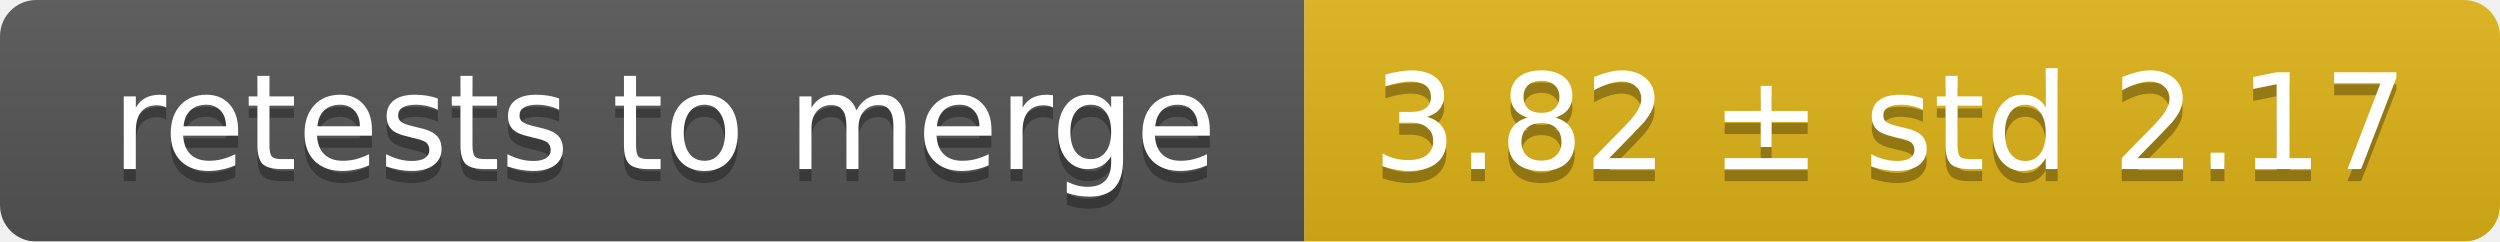
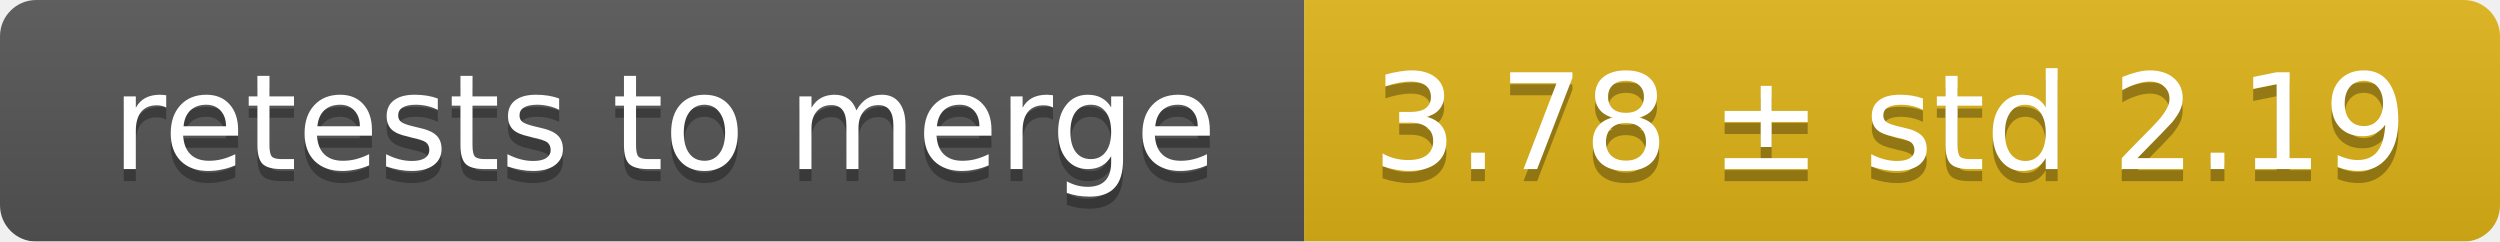
<svg xmlns="http://www.w3.org/2000/svg" width="207" height="20">
  <linearGradient id="smooth" x2="0" y2="100%">
    <stop offset="0" stop-color="#bbb" stop-opacity=".1" />
    <stop offset="1" stop-opacity=".1" />
  </linearGradient>
  <mask id="round">
    <rect width="207" height="20" rx="3" fill="#fff" />
  </mask>
  <g mask="url(#round)">
    <rect width="108" height="20" fill="#555" />
    <rect x="108" width="99" height="20" fill="#dfb317" />
    <rect width="207" height="20" fill="url(#smooth)" />
  </g>
  <g fill="#fff" text-anchor="middle" font-family="DejaVu Sans,Verdana,Geneva,sans-serif" font-size="11">
    <text x="55" y="15" fill="#010101" fill-opacity=".3">retests to merge</text>
    <text x="55" y="14">retests to merge</text>
-     <text x="156.5" y="15" fill="#010101" fill-opacity=".3">3.82 ± std 2.17</text>
-     <text x="156.5" y="14">3.82 ± std 2.17</text>
+     <text x="156.5" y="15" fill="#010101" fill-opacity=".3">3.78 ± std 2.19</text>
+     <text x="156.5" y="14">3.78 ± std 2.19</text>
  </g>
</svg>
